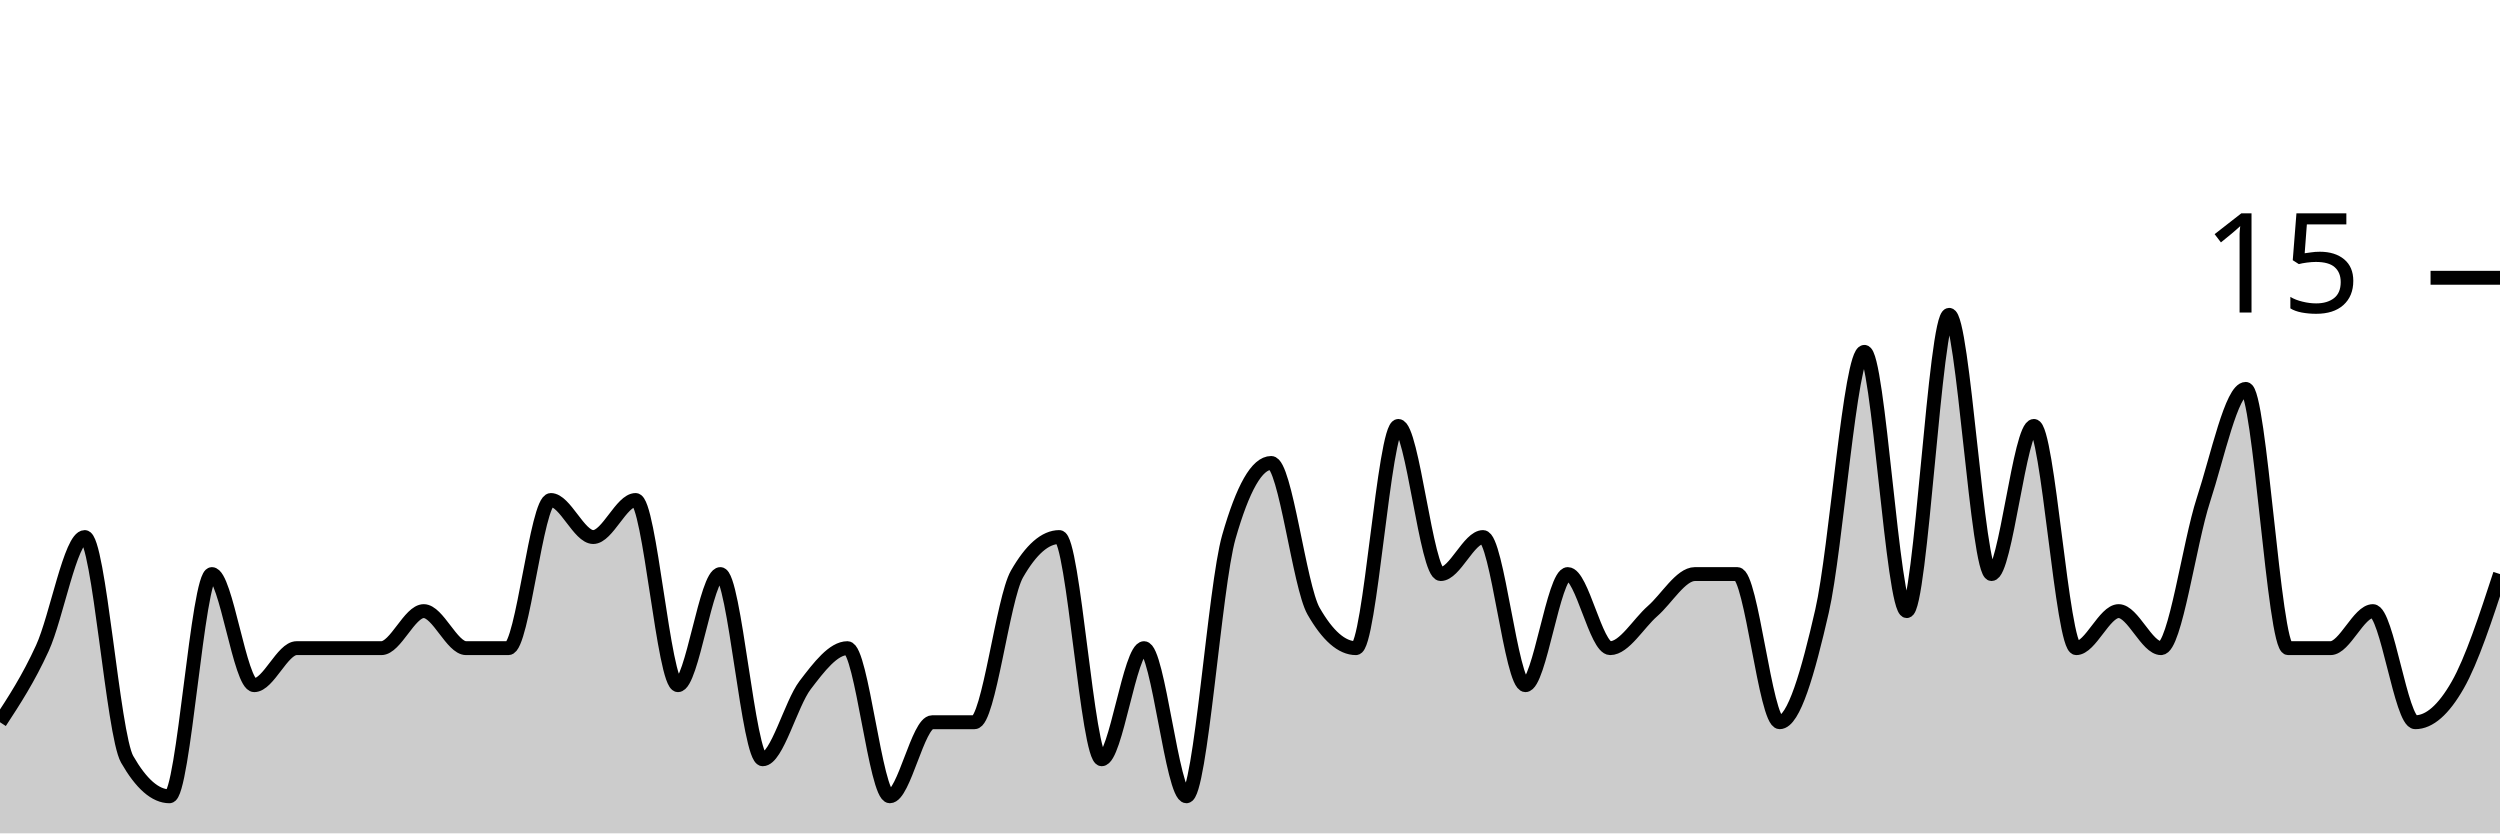
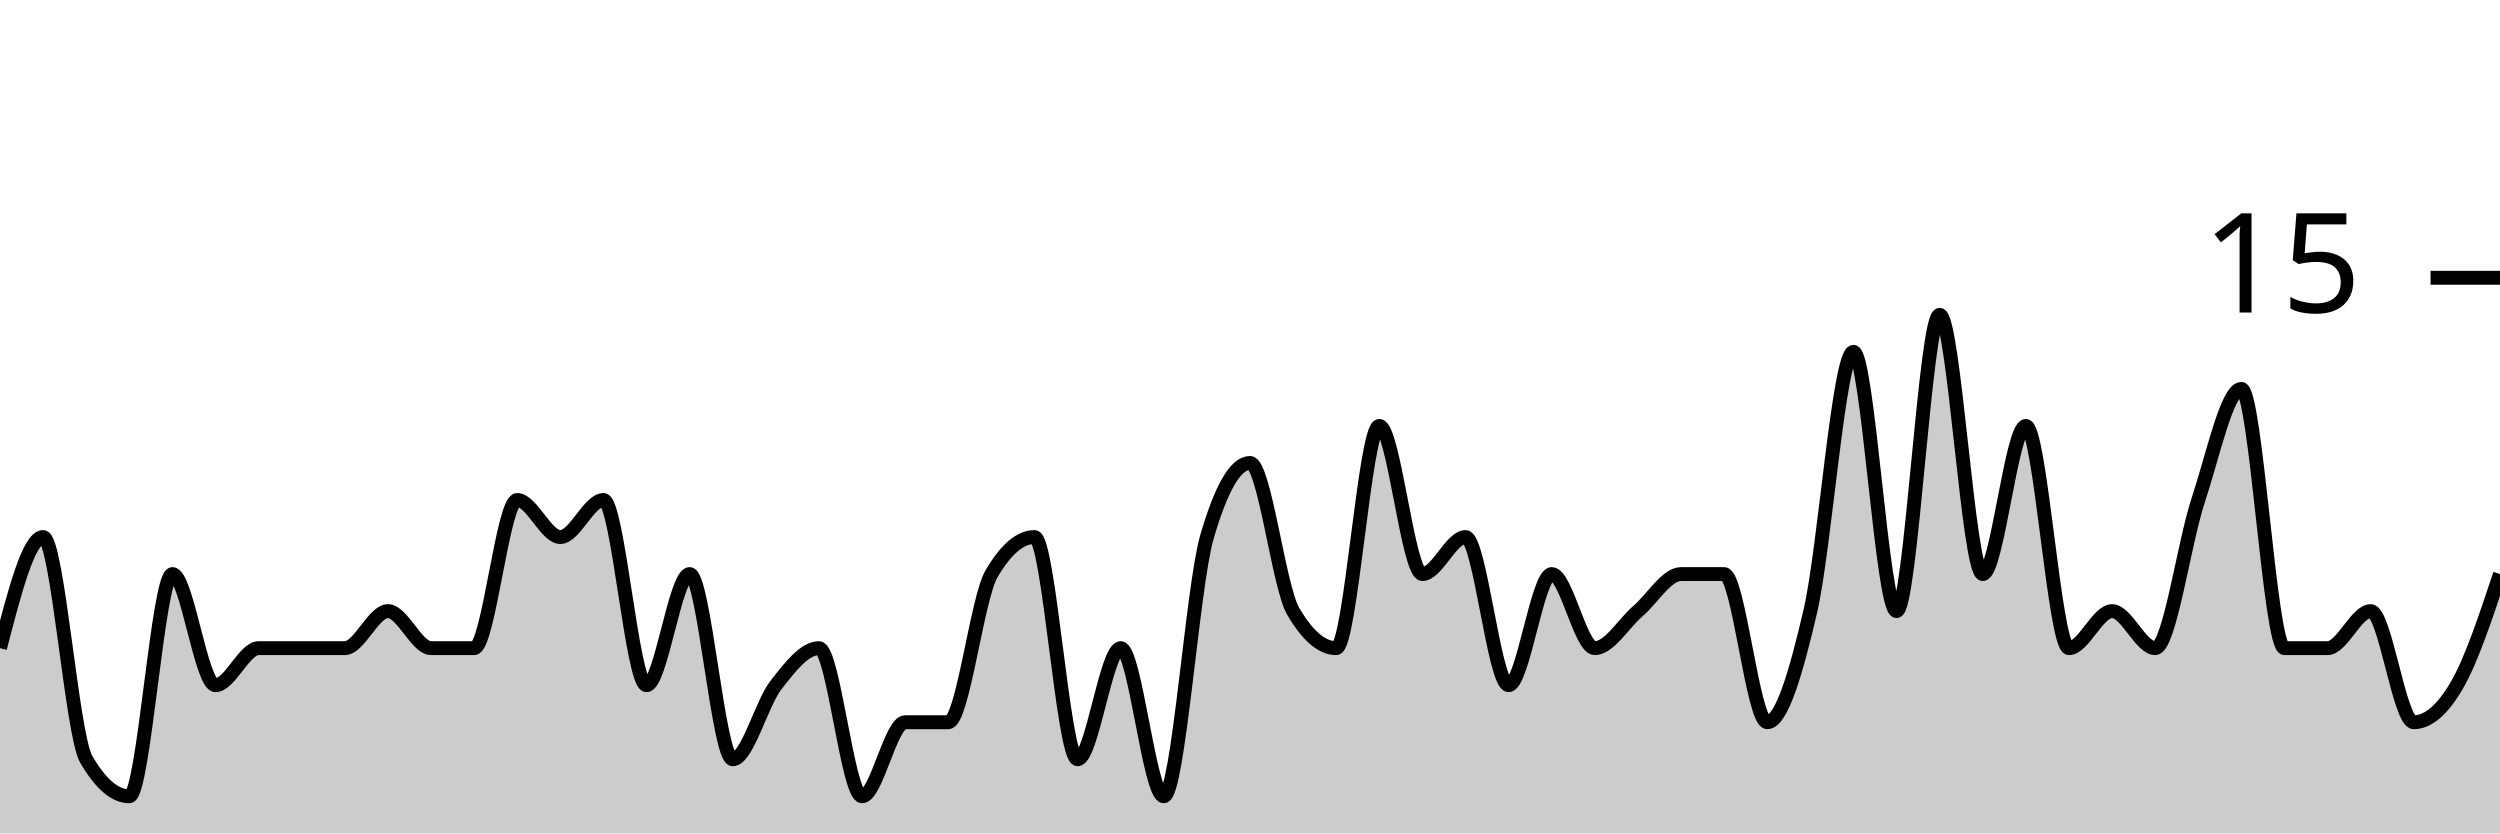
<svg xmlns="http://www.w3.org/2000/svg" viewBox="0 0 180 60">
  <g transform="translate(0,20)">
-     <path class="area" fill="rgba(0, 0, 0, 0.2)" d="M0,32C1.017,30.444,2.034,28.889,3.051,26.667C4.068,24.444,5.085,18.667,6.102,18.667C7.119,18.667,8.136,32.889,9.153,34.667C10.169,36.444,11.186,37.333,12.203,37.333C13.22,37.333,14.237,21.333,15.254,21.333C16.271,21.333,17.288,29.333,18.305,29.333C19.322,29.333,20.339,26.667,21.356,26.667C22.373,26.667,23.39,26.667,24.407,26.667C25.424,26.667,26.441,26.667,27.458,26.667C28.475,26.667,29.492,24,30.508,24C31.525,24,32.542,26.667,33.559,26.667C34.576,26.667,35.593,26.667,36.61,26.667C37.627,26.667,38.644,16,39.661,16C40.678,16,41.695,18.667,42.712,18.667C43.729,18.667,44.746,16,45.763,16C46.78,16,47.797,29.333,48.814,29.333C49.831,29.333,50.847,21.333,51.864,21.333C52.881,21.333,53.898,34.667,54.915,34.667C55.932,34.667,56.949,30.667,57.966,29.333C58.983,28,60,26.667,61.017,26.667C62.034,26.667,63.051,37.333,64.068,37.333C65.085,37.333,66.102,32,67.119,32C68.136,32,69.153,32,70.169,32C71.186,32,72.203,23.111,73.22,21.333C74.237,19.556,75.254,18.667,76.271,18.667C77.288,18.667,78.305,34.667,79.322,34.667C80.339,34.667,81.356,26.667,82.373,26.667C83.39,26.667,84.407,37.333,85.424,37.333C86.441,37.333,87.458,22.222,88.475,18.667C89.492,15.111,90.508,13.333,91.525,13.333C92.542,13.333,93.559,22.222,94.576,24C95.593,25.778,96.61,26.667,97.627,26.667C98.644,26.667,99.661,10.667,100.678,10.667C101.695,10.667,102.712,21.333,103.729,21.333C104.746,21.333,105.763,18.667,106.78,18.667C107.797,18.667,108.814,29.333,109.831,29.333C110.847,29.333,111.864,21.333,112.881,21.333C113.898,21.333,114.915,26.667,115.932,26.667C116.949,26.667,117.966,24.889,118.983,24C120,23.111,121.017,21.333,122.034,21.333C123.051,21.333,124.068,21.333,125.085,21.333C126.102,21.333,127.119,32,128.136,32C129.153,32,130.169,28.444,131.186,24C132.203,19.556,133.22,5.333,134.237,5.333C135.254,5.333,136.271,24,137.288,24C138.305,24,139.322,2.667,140.339,2.667C141.356,2.667,142.373,21.333,143.39,21.333C144.407,21.333,145.424,10.667,146.441,10.667C147.458,10.667,148.475,26.667,149.492,26.667C150.508,26.667,151.525,24,152.542,24C153.559,24,154.576,26.667,155.593,26.667C156.61,26.667,157.627,19.111,158.644,16C159.661,12.889,160.678,8,161.695,8C162.712,8,163.729,26.667,164.746,26.667C165.763,26.667,166.78,26.667,167.797,26.667C168.814,26.667,169.831,24,170.847,24C171.864,24,172.881,32,173.898,32C174.915,32,175.932,31.111,176.949,29.333C177.966,27.556,178.983,24.444,180,21.333L180,40C178.983,40,177.966,40,176.949,40C175.932,40,174.915,40,173.898,40C172.881,40,171.864,40,170.847,40C169.831,40,168.814,40,167.797,40C166.78,40,165.763,40,164.746,40C163.729,40,162.712,40,161.695,40C160.678,40,159.661,40,158.644,40C157.627,40,156.61,40,155.593,40C154.576,40,153.559,40,152.542,40C151.525,40,150.508,40,149.492,40C148.475,40,147.458,40,146.441,40C145.424,40,144.407,40,143.39,40C142.373,40,141.356,40,140.339,40C139.322,40,138.305,40,137.288,40C136.271,40,135.254,40,134.237,40C133.22,40,132.203,40,131.186,40C130.169,40,129.153,40,128.136,40C127.119,40,126.102,40,125.085,40C124.068,40,123.051,40,122.034,40C121.017,40,120,40,118.983,40C117.966,40,116.949,40,115.932,40C114.915,40,113.898,40,112.881,40C111.864,40,110.847,40,109.831,40C108.814,40,107.797,40,106.78,40C105.763,40,104.746,40,103.729,40C102.712,40,101.695,40,100.678,40C99.661,40,98.644,40,97.627,40C96.61,40,95.593,40,94.576,40C93.559,40,92.542,40,91.525,40C90.508,40,89.492,40,88.475,40C87.458,40,86.441,40,85.424,40C84.407,40,83.39,40,82.373,40C81.356,40,80.339,40,79.322,40C78.305,40,77.288,40,76.271,40C75.254,40,74.237,40,73.22,40C72.203,40,71.186,40,70.169,40C69.153,40,68.136,40,67.119,40C66.102,40,65.085,40,64.068,40C63.051,40,62.034,40,61.017,40C60,40,58.983,40,57.966,40C56.949,40,55.932,40,54.915,40C53.898,40,52.881,40,51.864,40C50.847,40,49.831,40,48.814,40C47.797,40,46.78,40,45.763,40C44.746,40,43.729,40,42.712,40C41.695,40,40.678,40,39.661,40C38.644,40,37.627,40,36.61,40C35.593,40,34.576,40,33.559,40C32.542,40,31.525,40,30.508,40C29.492,40,28.475,40,27.458,40C26.441,40,25.424,40,24.407,40C23.39,40,22.373,40,21.356,40C20.339,40,19.322,40,18.305,40C17.288,40,16.271,40,15.254,40C14.237,40,13.22,40,12.203,40C11.186,40,10.169,40,9.153,40C8.136,40,7.119,40,6.102,40C5.085,40,4.068,40,3.051,40C2.034,40,1.017,40,0,40Z" />
-     <path class="line" stroke="black" fill="none" d="M0,32C1.017,30.444,2.034,28.889,3.051,26.667C4.068,24.444,5.085,18.667,6.102,18.667C7.119,18.667,8.136,32.889,9.153,34.667C10.169,36.444,11.186,37.333,12.203,37.333C13.22,37.333,14.237,21.333,15.254,21.333C16.271,21.333,17.288,29.333,18.305,29.333C19.322,29.333,20.339,26.667,21.356,26.667C22.373,26.667,23.39,26.667,24.407,26.667C25.424,26.667,26.441,26.667,27.458,26.667C28.475,26.667,29.492,24,30.508,24C31.525,24,32.542,26.667,33.559,26.667C34.576,26.667,35.593,26.667,36.61,26.667C37.627,26.667,38.644,16,39.661,16C40.678,16,41.695,18.667,42.712,18.667C43.729,18.667,44.746,16,45.763,16C46.78,16,47.797,29.333,48.814,29.333C49.831,29.333,50.847,21.333,51.864,21.333C52.881,21.333,53.898,34.667,54.915,34.667C55.932,34.667,56.949,30.667,57.966,29.333C58.983,28,60,26.667,61.017,26.667C62.034,26.667,63.051,37.333,64.068,37.333C65.085,37.333,66.102,32,67.119,32C68.136,32,69.153,32,70.169,32C71.186,32,72.203,23.111,73.22,21.333C74.237,19.556,75.254,18.667,76.271,18.667C77.288,18.667,78.305,34.667,79.322,34.667C80.339,34.667,81.356,26.667,82.373,26.667C83.39,26.667,84.407,37.333,85.424,37.333C86.441,37.333,87.458,22.222,88.475,18.667C89.492,15.111,90.508,13.333,91.525,13.333C92.542,13.333,93.559,22.222,94.576,24C95.593,25.778,96.61,26.667,97.627,26.667C98.644,26.667,99.661,10.667,100.678,10.667C101.695,10.667,102.712,21.333,103.729,21.333C104.746,21.333,105.763,18.667,106.78,18.667C107.797,18.667,108.814,29.333,109.831,29.333C110.847,29.333,111.864,21.333,112.881,21.333C113.898,21.333,114.915,26.667,115.932,26.667C116.949,26.667,117.966,24.889,118.983,24C120,23.111,121.017,21.333,122.034,21.333C123.051,21.333,124.068,21.333,125.085,21.333C126.102,21.333,127.119,32,128.136,32C129.153,32,130.169,28.444,131.186,24C132.203,19.556,133.22,5.333,134.237,5.333C135.254,5.333,136.271,24,137.288,24C138.305,24,139.322,2.667,140.339,2.667C141.356,2.667,142.373,21.333,143.39,21.333C144.407,21.333,145.424,10.667,146.441,10.667C147.458,10.667,148.475,26.667,149.492,26.667C150.508,26.667,151.525,24,152.542,24C153.559,24,154.576,26.667,155.593,26.667C156.61,26.667,157.627,19.111,158.644,16C159.661,12.889,160.678,8,161.695,8C162.712,8,163.729,26.667,164.746,26.667C165.763,26.667,166.78,26.667,167.797,26.667C168.814,26.667,169.831,24,170.847,24C171.864,24,172.881,32,173.898,32C174.915,32,175.932,31.111,176.949,29.333C177.966,27.556,178.983,24.444,180,21.333" />
+     <path class="area" fill="rgba(0, 0, 0, 0.2)" d="M0,26.667C1.034,22.667,2.069,18.667,3.103,18.667C4.138,18.667,5.172,32.889,6.207,34.667C7.241,36.444,8.276,37.333,9.31,37.333C10.345,37.333,11.379,21.333,12.414,21.333C13.448,21.333,14.483,29.333,15.517,29.333C16.552,29.333,17.586,26.667,18.621,26.667C19.655,26.667,20.69,26.667,21.724,26.667C22.759,26.667,23.793,26.667,24.828,26.667C25.862,26.667,26.897,24,27.931,24C28.966,24,30,26.667,31.034,26.667C32.069,26.667,33.103,26.667,34.138,26.667C35.172,26.667,36.207,16,37.241,16C38.276,16,39.31,18.667,40.345,18.667C41.379,18.667,42.414,16,43.448,16C44.483,16,45.517,29.333,46.552,29.333C47.586,29.333,48.621,21.333,49.655,21.333C50.69,21.333,51.724,34.667,52.759,34.667C53.793,34.667,54.828,30.667,55.862,29.333C56.897,28,57.931,26.667,58.966,26.667C60,26.667,61.034,37.333,62.069,37.333C63.103,37.333,64.138,32,65.172,32C66.207,32,67.241,32,68.276,32C69.31,32,70.345,23.111,71.379,21.333C72.414,19.556,73.448,18.667,74.483,18.667C75.517,18.667,76.552,34.667,77.586,34.667C78.621,34.667,79.655,26.667,80.69,26.667C81.724,26.667,82.759,37.333,83.793,37.333C84.828,37.333,85.862,22.222,86.897,18.667C87.931,15.111,88.966,13.333,90,13.333C91.034,13.333,92.069,22.222,93.103,24C94.138,25.778,95.172,26.667,96.207,26.667C97.241,26.667,98.276,10.667,99.31,10.667C100.345,10.667,101.379,21.333,102.414,21.333C103.448,21.333,104.483,18.667,105.517,18.667C106.552,18.667,107.586,29.333,108.621,29.333C109.655,29.333,110.69,21.333,111.724,21.333C112.759,21.333,113.793,26.667,114.828,26.667C115.862,26.667,116.897,24.889,117.931,24C118.966,23.111,120,21.333,121.034,21.333C122.069,21.333,123.103,21.333,124.138,21.333C125.172,21.333,126.207,32,127.241,32C128.276,32,129.31,28.444,130.345,24C131.379,19.556,132.414,5.333,133.448,5.333C134.483,5.333,135.517,24,136.552,24C137.586,24,138.621,2.667,139.655,2.667C140.69,2.667,141.724,21.333,142.759,21.333C143.793,21.333,144.828,10.667,145.862,10.667C146.897,10.667,147.931,26.667,148.966,26.667C150,26.667,151.034,24,152.069,24C153.103,24,154.138,26.667,155.172,26.667C156.207,26.667,157.241,19.111,158.276,16C159.31,12.889,160.345,8,161.379,8C162.414,8,163.448,26.667,164.483,26.667C165.517,26.667,166.552,26.667,167.586,26.667C168.621,26.667,169.655,24,170.69,24C171.724,24,172.759,32,173.793,32C174.828,32,175.862,31.111,176.897,29.333C177.931,27.556,178.966,24.444,180,21.333L180,40C178.966,40,177.931,40,176.897,40C175.862,40,174.828,40,173.793,40C172.759,40,171.724,40,170.69,40C169.655,40,168.621,40,167.586,40C166.552,40,165.517,40,164.483,40C163.448,40,162.414,40,161.379,40C160.345,40,159.31,40,158.276,40C157.241,40,156.207,40,155.172,40C154.138,40,153.103,40,152.069,40C151.034,40,150,40,148.966,40C147.931,40,146.897,40,145.862,40C144.828,40,143.793,40,142.759,40C141.724,40,140.69,40,139.655,40C138.621,40,137.586,40,136.552,40C135.517,40,134.483,40,133.448,40C132.414,40,131.379,40,130.345,40C129.31,40,128.276,40,127.241,40C126.207,40,125.172,40,124.138,40C123.103,40,122.069,40,121.034,40C120,40,118.966,40,117.931,40C116.897,40,115.862,40,114.828,40C113.793,40,112.759,40,111.724,40C110.69,40,109.655,40,108.621,40C107.586,40,106.552,40,105.517,40C104.483,40,103.448,40,102.414,40C101.379,40,100.345,40,99.31,40C98.276,40,97.241,40,96.207,40C95.172,40,94.138,40,93.103,40C92.069,40,91.034,40,90,40C88.966,40,87.931,40,86.897,40C85.862,40,84.828,40,83.793,40C82.759,40,81.724,40,80.69,40C79.655,40,78.621,40,77.586,40C76.552,40,75.517,40,74.483,40C73.448,40,72.414,40,71.379,40C70.345,40,69.31,40,68.276,40C67.241,40,66.207,40,65.172,40C64.138,40,63.103,40,62.069,40C61.034,40,60,40,58.966,40C57.931,40,56.897,40,55.862,40C54.828,40,53.793,40,52.759,40C51.724,40,50.69,40,49.655,40C48.621,40,47.586,40,46.552,40C45.517,40,44.483,40,43.448,40C42.414,40,41.379,40,40.345,40C39.31,40,38.276,40,37.241,40C36.207,40,35.172,40,34.138,40C33.103,40,32.069,40,31.034,40C30,40,28.966,40,27.931,40C26.897,40,25.862,40,24.828,40C23.793,40,22.759,40,21.724,40C20.69,40,19.655,40,18.621,40C17.586,40,16.552,40,15.517,40C14.483,40,13.448,40,12.414,40C11.379,40,10.345,40,9.31,40C8.276,40,7.241,40,6.207,40C5.172,40,4.138,40,3.103,40C2.069,40,1.034,40,0,40Z" />
+     <path class="line" stroke="black" fill="none" d="M0,26.667C1.034,22.667,2.069,18.667,3.103,18.667C4.138,18.667,5.172,32.889,6.207,34.667C7.241,36.444,8.276,37.333,9.31,37.333C10.345,37.333,11.379,21.333,12.414,21.333C13.448,21.333,14.483,29.333,15.517,29.333C16.552,29.333,17.586,26.667,18.621,26.667C19.655,26.667,20.69,26.667,21.724,26.667C22.759,26.667,23.793,26.667,24.828,26.667C25.862,26.667,26.897,24,27.931,24C28.966,24,30,26.667,31.034,26.667C32.069,26.667,33.103,26.667,34.138,26.667C35.172,26.667,36.207,16,37.241,16C38.276,16,39.31,18.667,40.345,18.667C41.379,18.667,42.414,16,43.448,16C44.483,16,45.517,29.333,46.552,29.333C47.586,29.333,48.621,21.333,49.655,21.333C50.69,21.333,51.724,34.667,52.759,34.667C53.793,34.667,54.828,30.667,55.862,29.333C56.897,28,57.931,26.667,58.966,26.667C60,26.667,61.034,37.333,62.069,37.333C63.103,37.333,64.138,32,65.172,32C66.207,32,67.241,32,68.276,32C69.31,32,70.345,23.111,71.379,21.333C72.414,19.556,73.448,18.667,74.483,18.667C75.517,18.667,76.552,34.667,77.586,34.667C78.621,34.667,79.655,26.667,80.69,26.667C81.724,26.667,82.759,37.333,83.793,37.333C84.828,37.333,85.862,22.222,86.897,18.667C87.931,15.111,88.966,13.333,90,13.333C91.034,13.333,92.069,22.222,93.103,24C94.138,25.778,95.172,26.667,96.207,26.667C97.241,26.667,98.276,10.667,99.31,10.667C100.345,10.667,101.379,21.333,102.414,21.333C103.448,21.333,104.483,18.667,105.517,18.667C106.552,18.667,107.586,29.333,108.621,29.333C109.655,29.333,110.69,21.333,111.724,21.333C112.759,21.333,113.793,26.667,114.828,26.667C115.862,26.667,116.897,24.889,117.931,24C118.966,23.111,120,21.333,121.034,21.333C122.069,21.333,123.103,21.333,124.138,21.333C125.172,21.333,126.207,32,127.241,32C128.276,32,129.31,28.444,130.345,24C131.379,19.556,132.414,5.333,133.448,5.333C134.483,5.333,135.517,24,136.552,24C137.586,24,138.621,2.667,139.655,2.667C140.69,2.667,141.724,21.333,142.759,21.333C143.793,21.333,144.828,10.667,145.862,10.667C146.897,10.667,147.931,26.667,148.966,26.667C150,26.667,151.034,24,152.069,24C153.103,24,154.138,26.667,155.172,26.667C156.207,26.667,157.241,19.111,158.276,16C159.31,12.889,160.345,8,161.379,8C162.414,8,163.448,26.667,164.483,26.667C165.517,26.667,166.552,26.667,167.586,26.667C168.621,26.667,169.655,24,170.69,24C171.724,24,172.759,32,173.793,32C174.828,32,175.862,31.111,176.897,29.333C177.931,27.556,178.966,24.444,180,21.333" />
    <path class="axis-ceiling" stroke-width="1" stroke="black" fill="none" d="M175,0L180,0" />
    <text class="axis-ceiling-label" font-family="sans-serif" text-anchor="end" font-size="10px" x="170" y="2.5">15</text>
  </g>
</svg>
